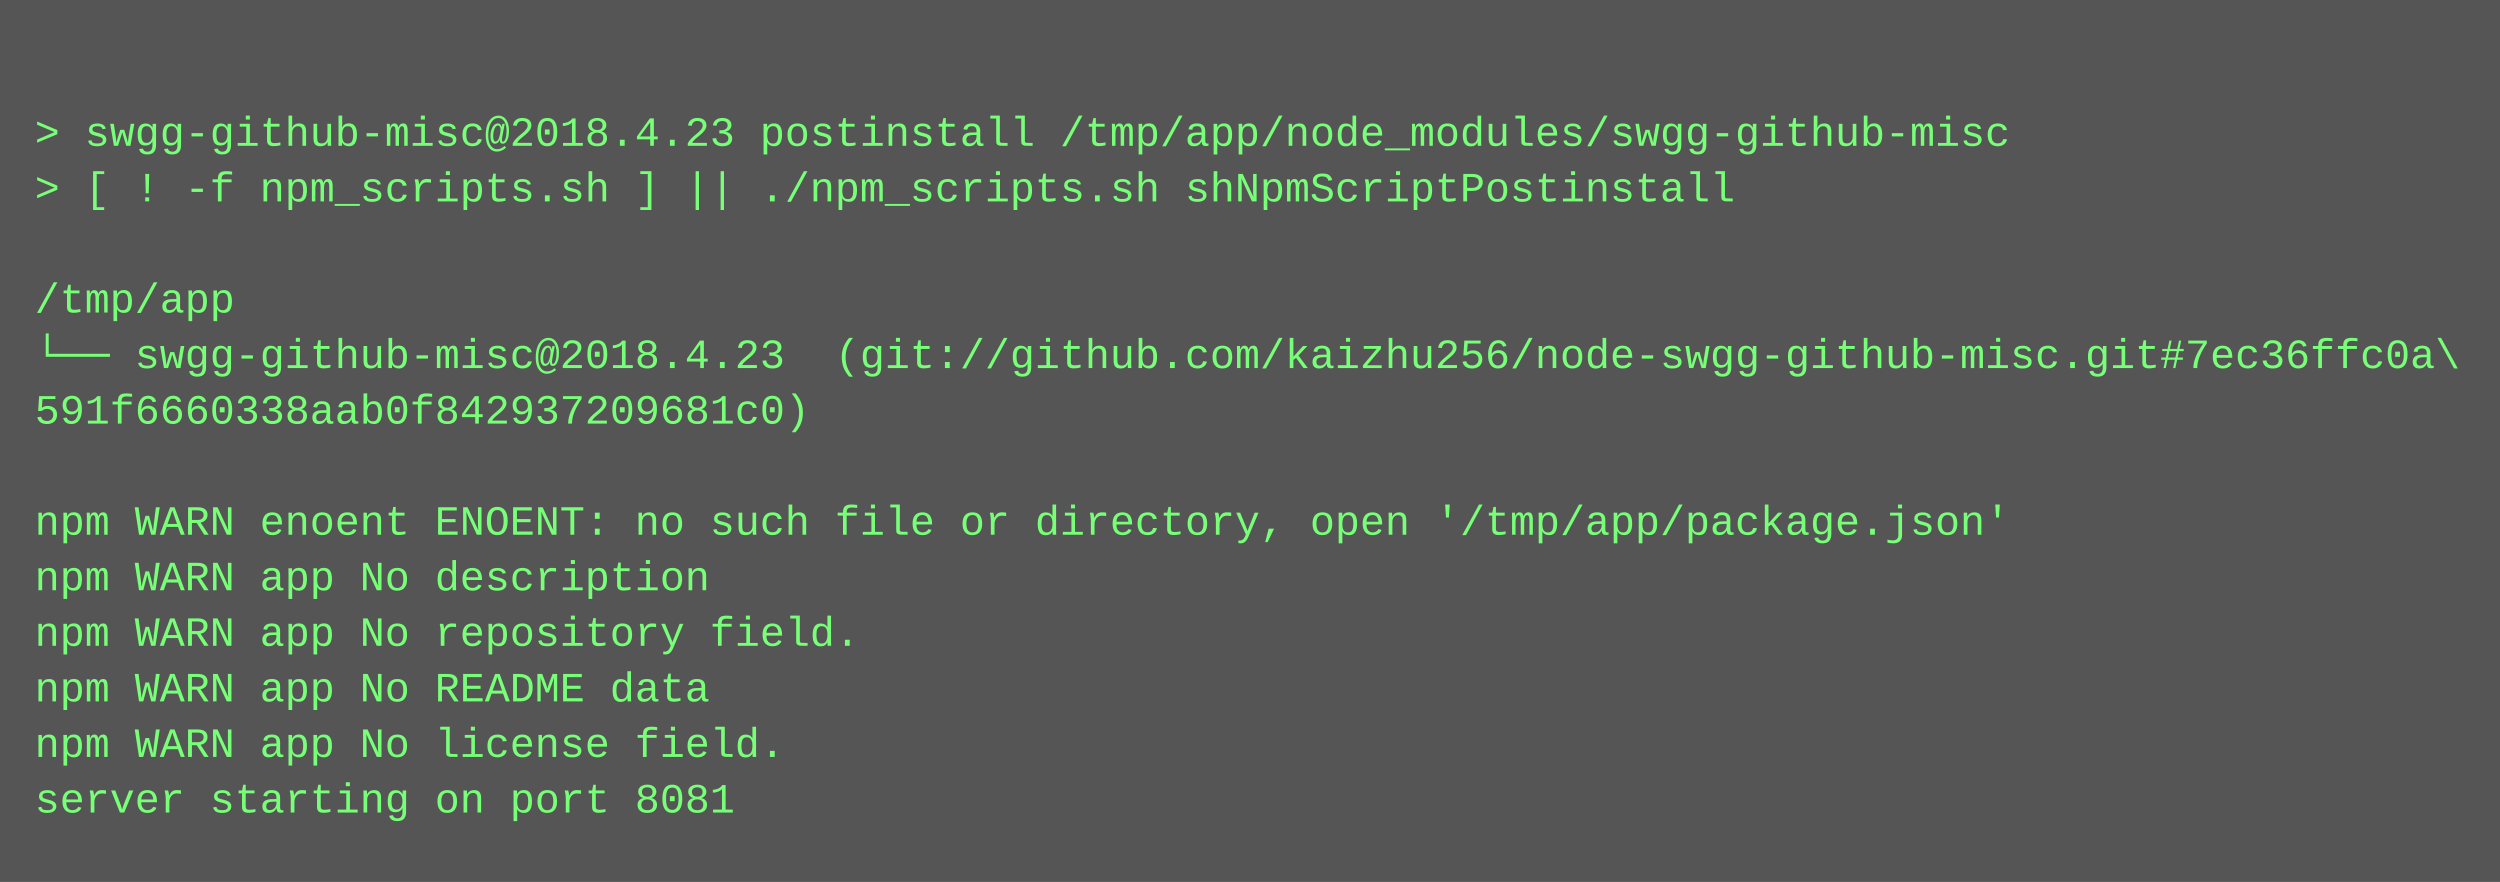
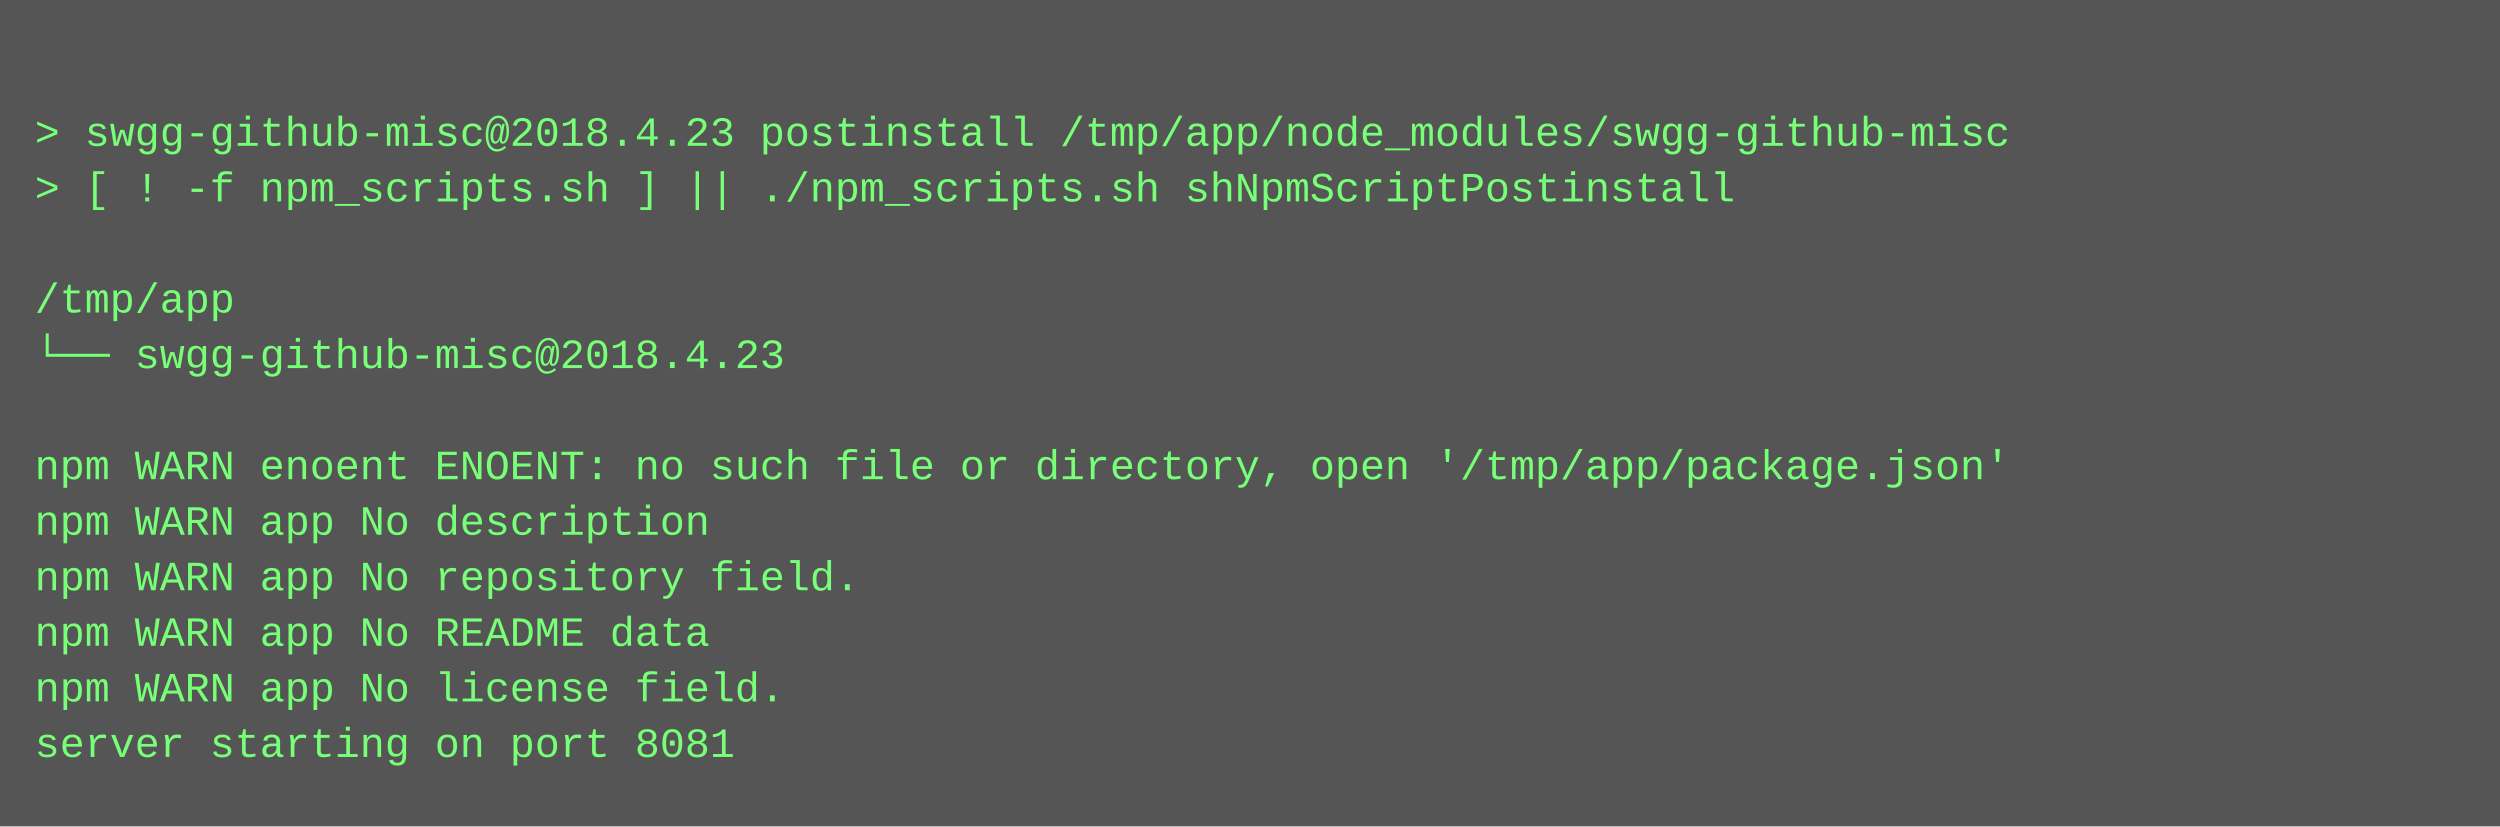
- <svg xmlns="http://www.w3.org/2000/svg" height="254" width="720">
-   <rect height="254" fill="#555" width="720" />
+ <svg xmlns="http://www.w3.org/2000/svg" height="238" width="720">
+   <rect height="238" fill="#555" width="720" />
  <text fill="#7f7" font-family="Courier New" font-size="12" xml:space="preserve">
    <tspan x="10" y="26" />
    <tspan x="10" y="42">&gt; swgg-github-misc@2018.4.23 postinstall /tmp/app/node_modules/swgg-github-misc</tspan>
    <tspan x="10" y="58">&gt; [ ! -f npm_scripts.sh ] || ./npm_scripts.sh shNpmScriptPostinstall</tspan>
    <tspan x="10" y="74" />
    <tspan x="10" y="90">/tmp/app</tspan>
-     <tspan x="10" y="106">└── swgg-github-misc@2018.4.23  (git://github.com/kaizhu256/node-swgg-github-misc.git#7ec36ffc0a\</tspan>
-     <tspan x="10" y="122">591f6660338aab0f842937209681c0)</tspan>
-     <tspan x="10" y="138" />
-     <tspan x="10" y="154">npm WARN enoent ENOENT: no such file or directory, open '/tmp/app/package.json'</tspan>
-     <tspan x="10" y="170">npm WARN app No description</tspan>
-     <tspan x="10" y="186">npm WARN app No repository field.</tspan>
-     <tspan x="10" y="202">npm WARN app No README data</tspan>
-     <tspan x="10" y="218">npm WARN app No license field.</tspan>
-     <tspan x="10" y="234">server starting on port 8081</tspan>
+     <tspan x="10" y="106">└── swgg-github-misc@2018.4.23 </tspan>
+     <tspan x="10" y="122" />
+     <tspan x="10" y="138">npm WARN enoent ENOENT: no such file or directory, open '/tmp/app/package.json'</tspan>
+     <tspan x="10" y="154">npm WARN app No description</tspan>
+     <tspan x="10" y="170">npm WARN app No repository field.</tspan>
+     <tspan x="10" y="186">npm WARN app No README data</tspan>
+     <tspan x="10" y="202">npm WARN app No license field.</tspan>
+     <tspan x="10" y="218">server starting on port 8081</tspan>
  </text>
</svg>
